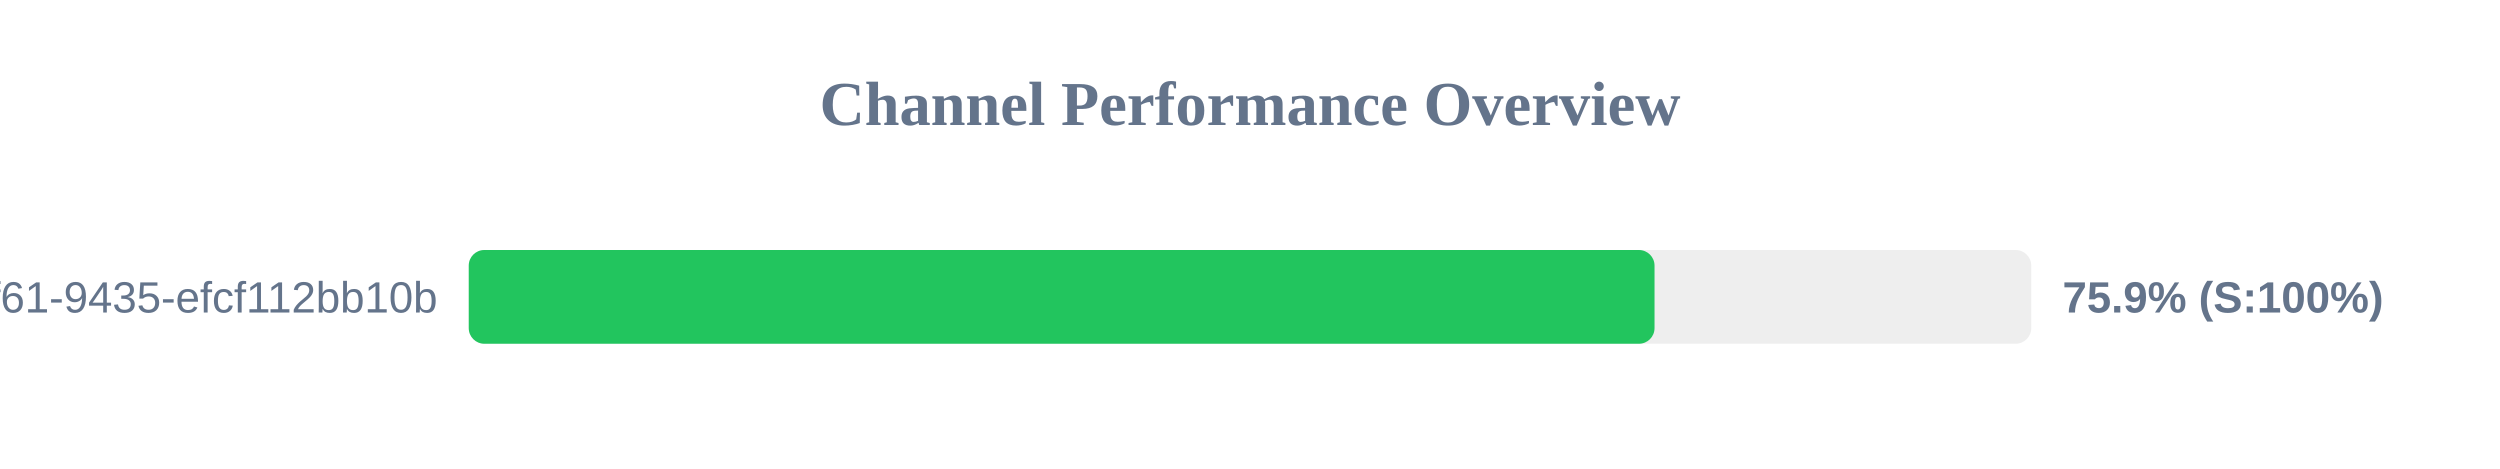
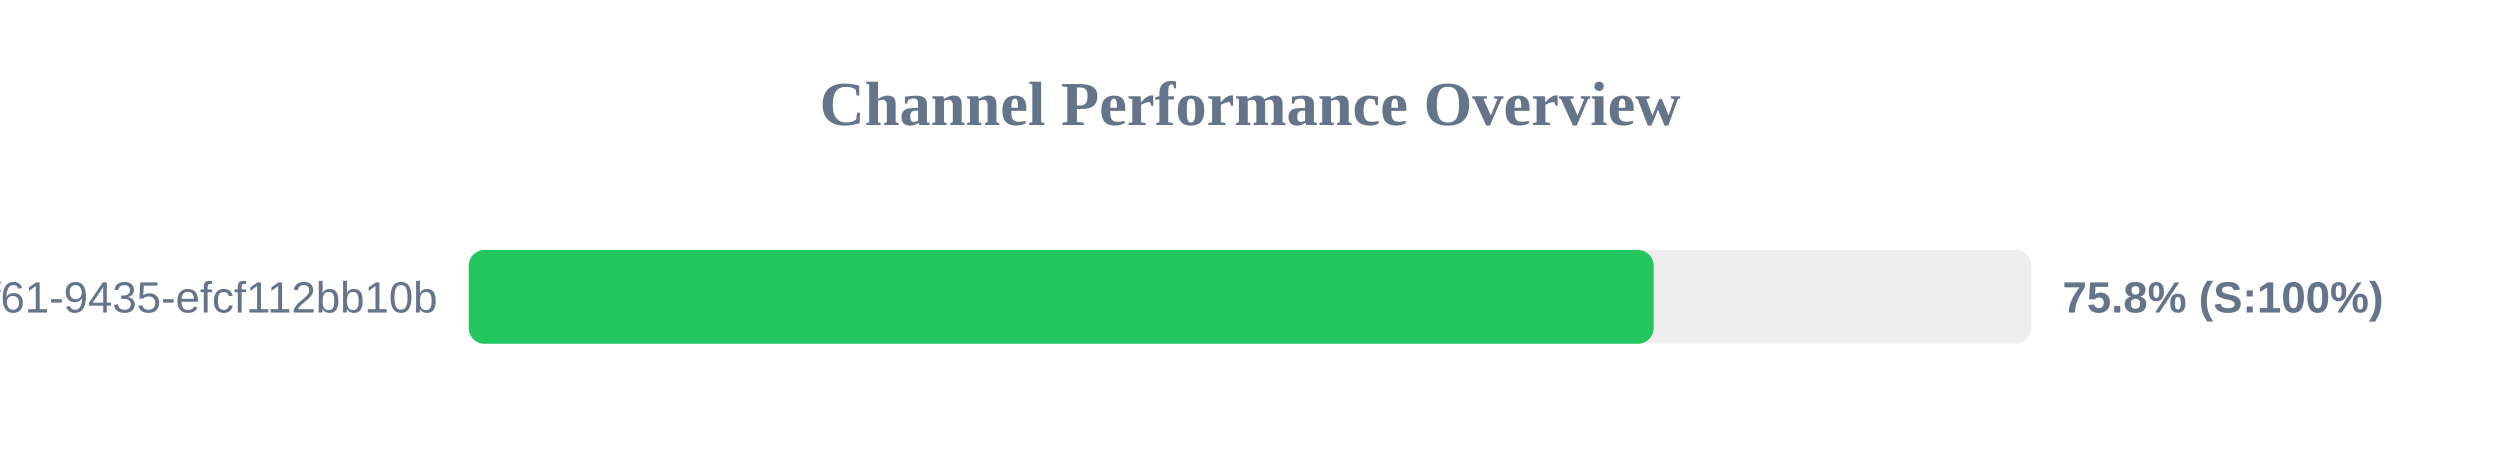
<svg xmlns="http://www.w3.org/2000/svg" width="800" height="150" version="1.1">
  <style>
        .row { font: 14px Arial; fill: #64748b; }
        .score { font: bold 14px Arial; fill: #64748b; }
    </style>
  <text x="400" y="40" text-anchor="middle" font-size="20px" font-weight="bold" fill="#64748b">Channel Performance Overview</text>
  <rect x="150" y="80" width="500" height="30" fill="#eee" rx="5" />
-   <rect x="150" y="80" width="379.45" height="30" fill="#22c55e" rx="5" />
+   <rect x="150" y="80" width="379.15" height="30" fill="#22c55e" rx="5" />
  <text x="140" y="100" text-anchor="end" class="row">?uuid=07c122ad-50b2-4f61-9435-efcf112bb10b</text>
-   <text x="660" y="100" text-anchor="start" class="score">75.9% (S:100%)</text>
+   <text x="660" y="100" text-anchor="start" class="score">75.8% (S:100%)</text>
</svg>
